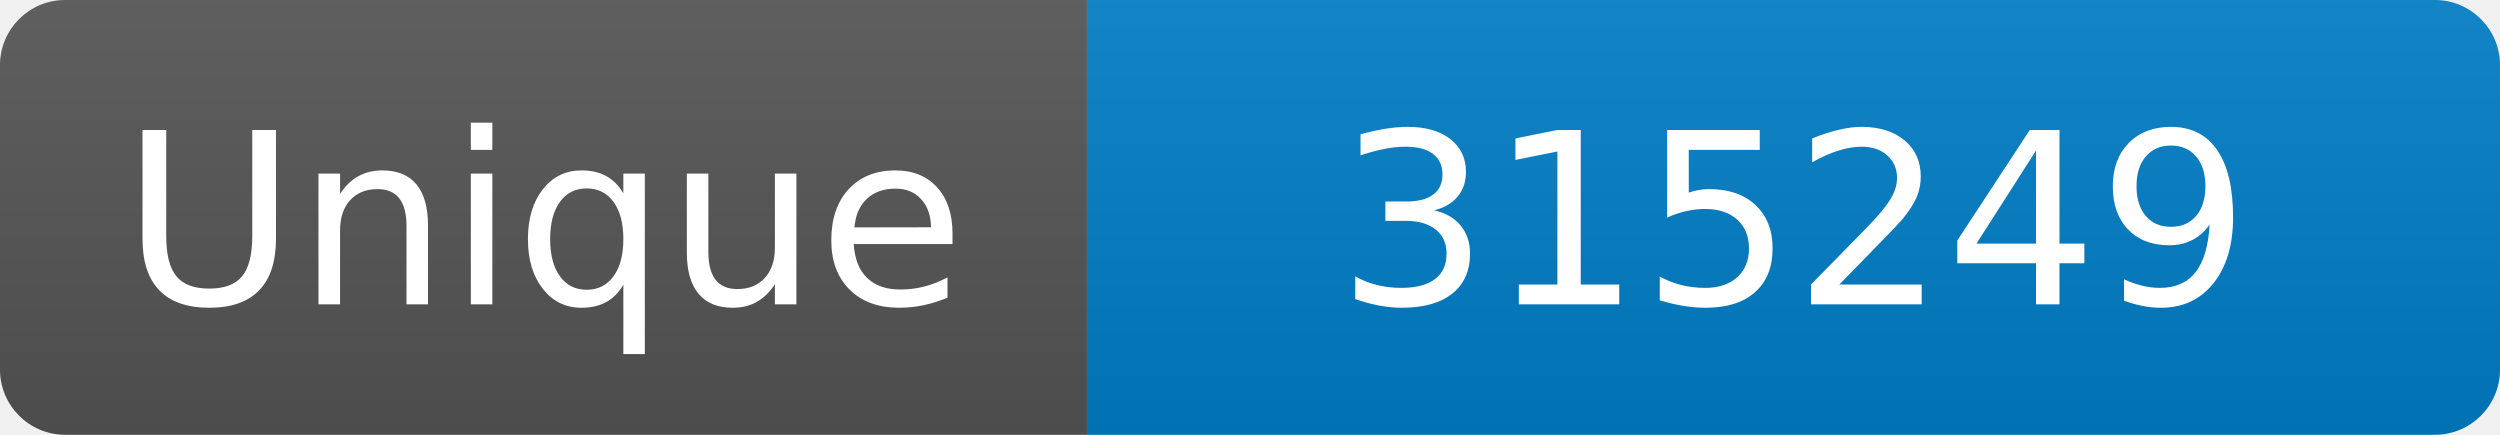
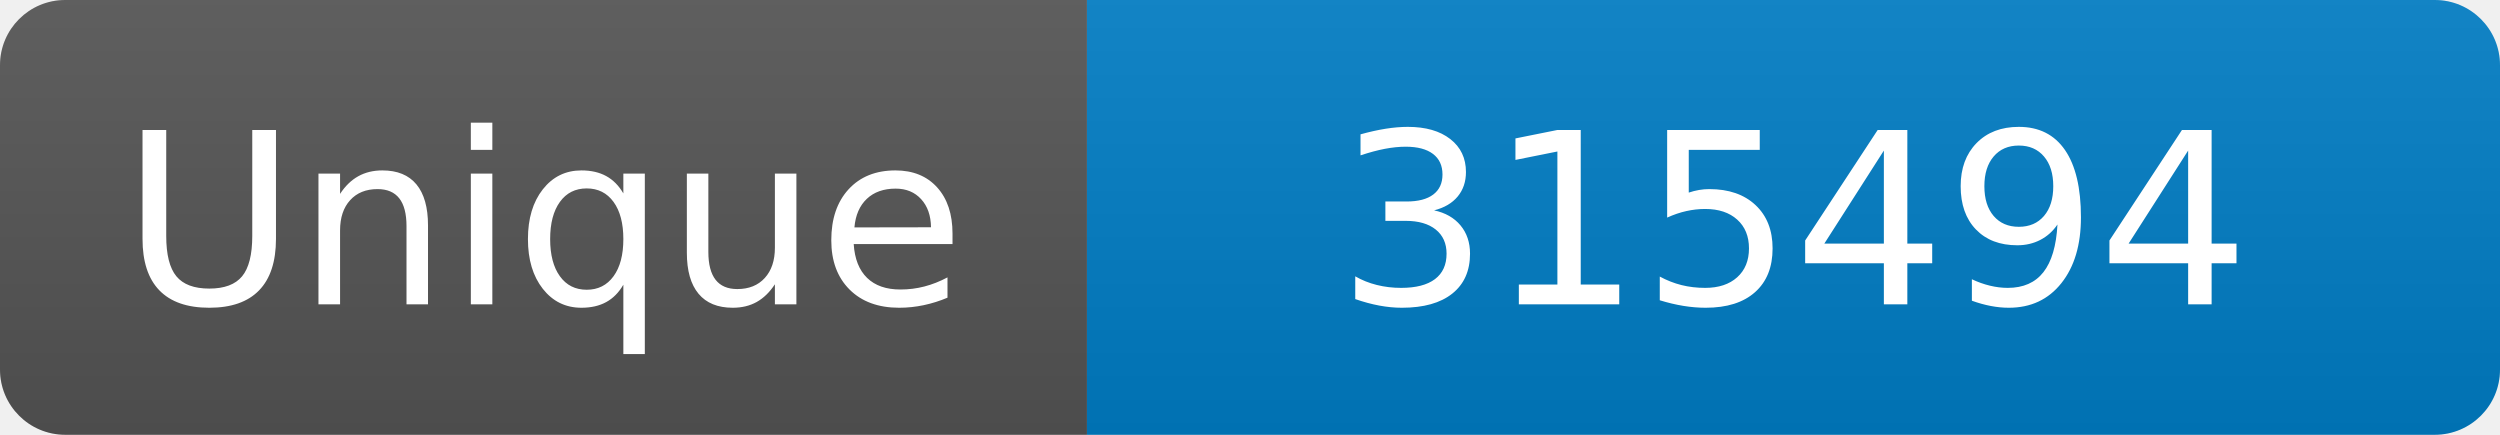
<svg xmlns="http://www.w3.org/2000/svg" width="115" height="20" role="img" aria-label="Maintained?: yes">
  <linearGradient id="s" x2="0" y2="100%">
    <stop offset="0" stop-color="#bbb" stop-opacity=".1" />
    <stop offset="1" stop-opacity=".1" />
  </linearGradient>
  <clipPath id="r">
    <rect width="115" height="20" rx="3" fill="#fff" />
  </clipPath>
  <g clip-path="url(#r)">
    <rect width="50" height="20" fill="#555" />
    <rect x="50" width="160" height="20" fill="#007ec6" />
    <rect width="115" height="20" fill="url(#s)" />
  </g>
  <g fill="#fff" text-anchor="middle" font-family="Verdana,Geneva,DejaVu Sans,sans-serif" font-size="110">
    <text x="250" y="140" transform="scale(.1)" fill="#fff">Unique</text>
-     <text x="825" y="140" transform="scale(.1)" fill="#fff">315249</text>
+     <text x="825" y="140" transform="scale(.1)" fill="#fff">315494</text>
  </g>
</svg>
